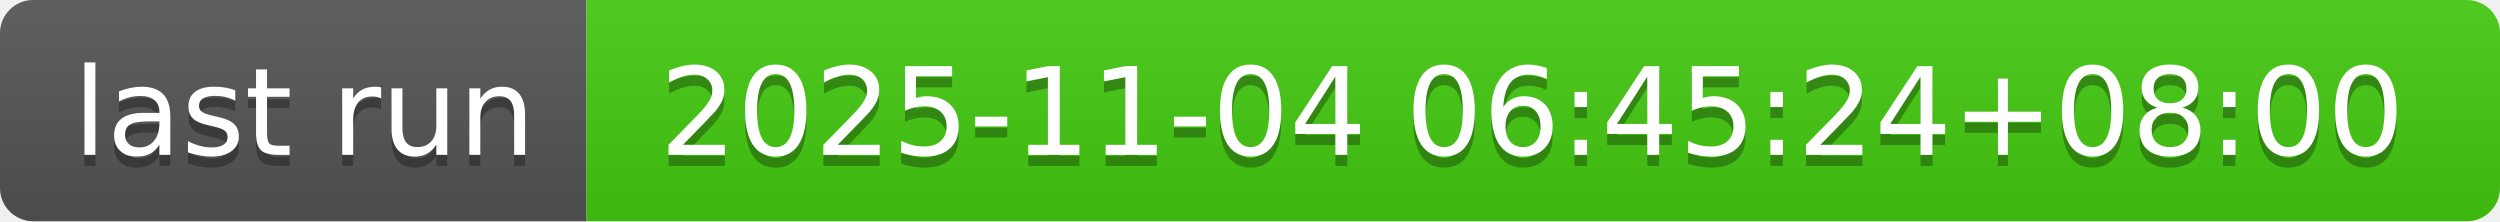
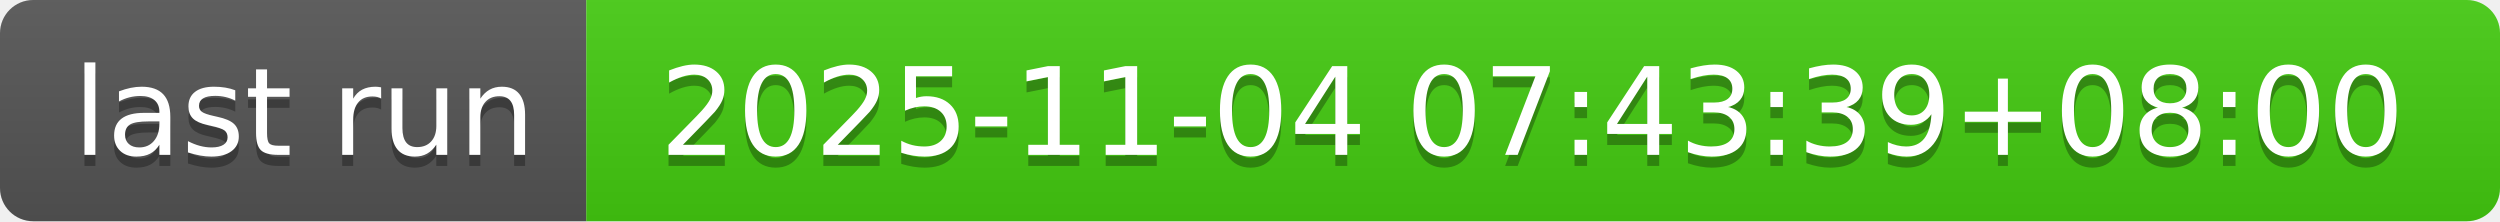
- <svg xmlns="http://www.w3.org/2000/svg" width="226" height="20" role="img" aria-label="last run: 2025-11-04 06:45:24+08:00">
+ <svg xmlns="http://www.w3.org/2000/svg" width="226" height="20" role="img" aria-label="last run: 2025-11-04 07:43:39+08:00">
  <linearGradient id="s" x2="0" y2="100%">
    <stop offset="0" stop-color="#bbb" stop-opacity=".1" />
    <stop offset="1" stop-opacity=".1" />
  </linearGradient>
  <clipPath id="r">
    <rect width="226" height="20" rx="3" fill="#fff" />
  </clipPath>
  <g clip-path="url(#r)">
    <rect width="53" height="20" fill="#555" />
    <rect x="53" width="173" height="20" fill="#4c1" />
    <rect width="226" height="20" fill="url(#s)" />
  </g>
  <g fill="#fff" text-anchor="middle" font-family="Verdana,Geneva,DejaVu Sans,sans-serif" text-rendering="geometricPrecision" font-size="110">
    <text aria-hidden="true" x="275" y="150" fill="#010101" fill-opacity=".3" transform="scale(.1)" textLength="430">last run</text>
    <text x="275" y="140" transform="scale(.1)" fill="#fff" textLength="430">last run</text>
-     <text aria-hidden="true" x="1385" y="150" fill="#010101" fill-opacity=".3" transform="scale(.1)" textLength="1630">2025-11-04 06:45:24+08:00</text>
-     <text x="1385" y="140" transform="scale(.1)" fill="#fff" textLength="1630">2025-11-04 06:45:24+08:00</text>
+     <text aria-hidden="true" x="1385" y="150" fill="#010101" fill-opacity=".3" transform="scale(.1)" textLength="1630">2025-11-04 07:43:39+08:00</text>
+     <text x="1385" y="140" transform="scale(.1)" fill="#fff" textLength="1630">2025-11-04 07:43:39+08:00</text>
  </g>
</svg>
